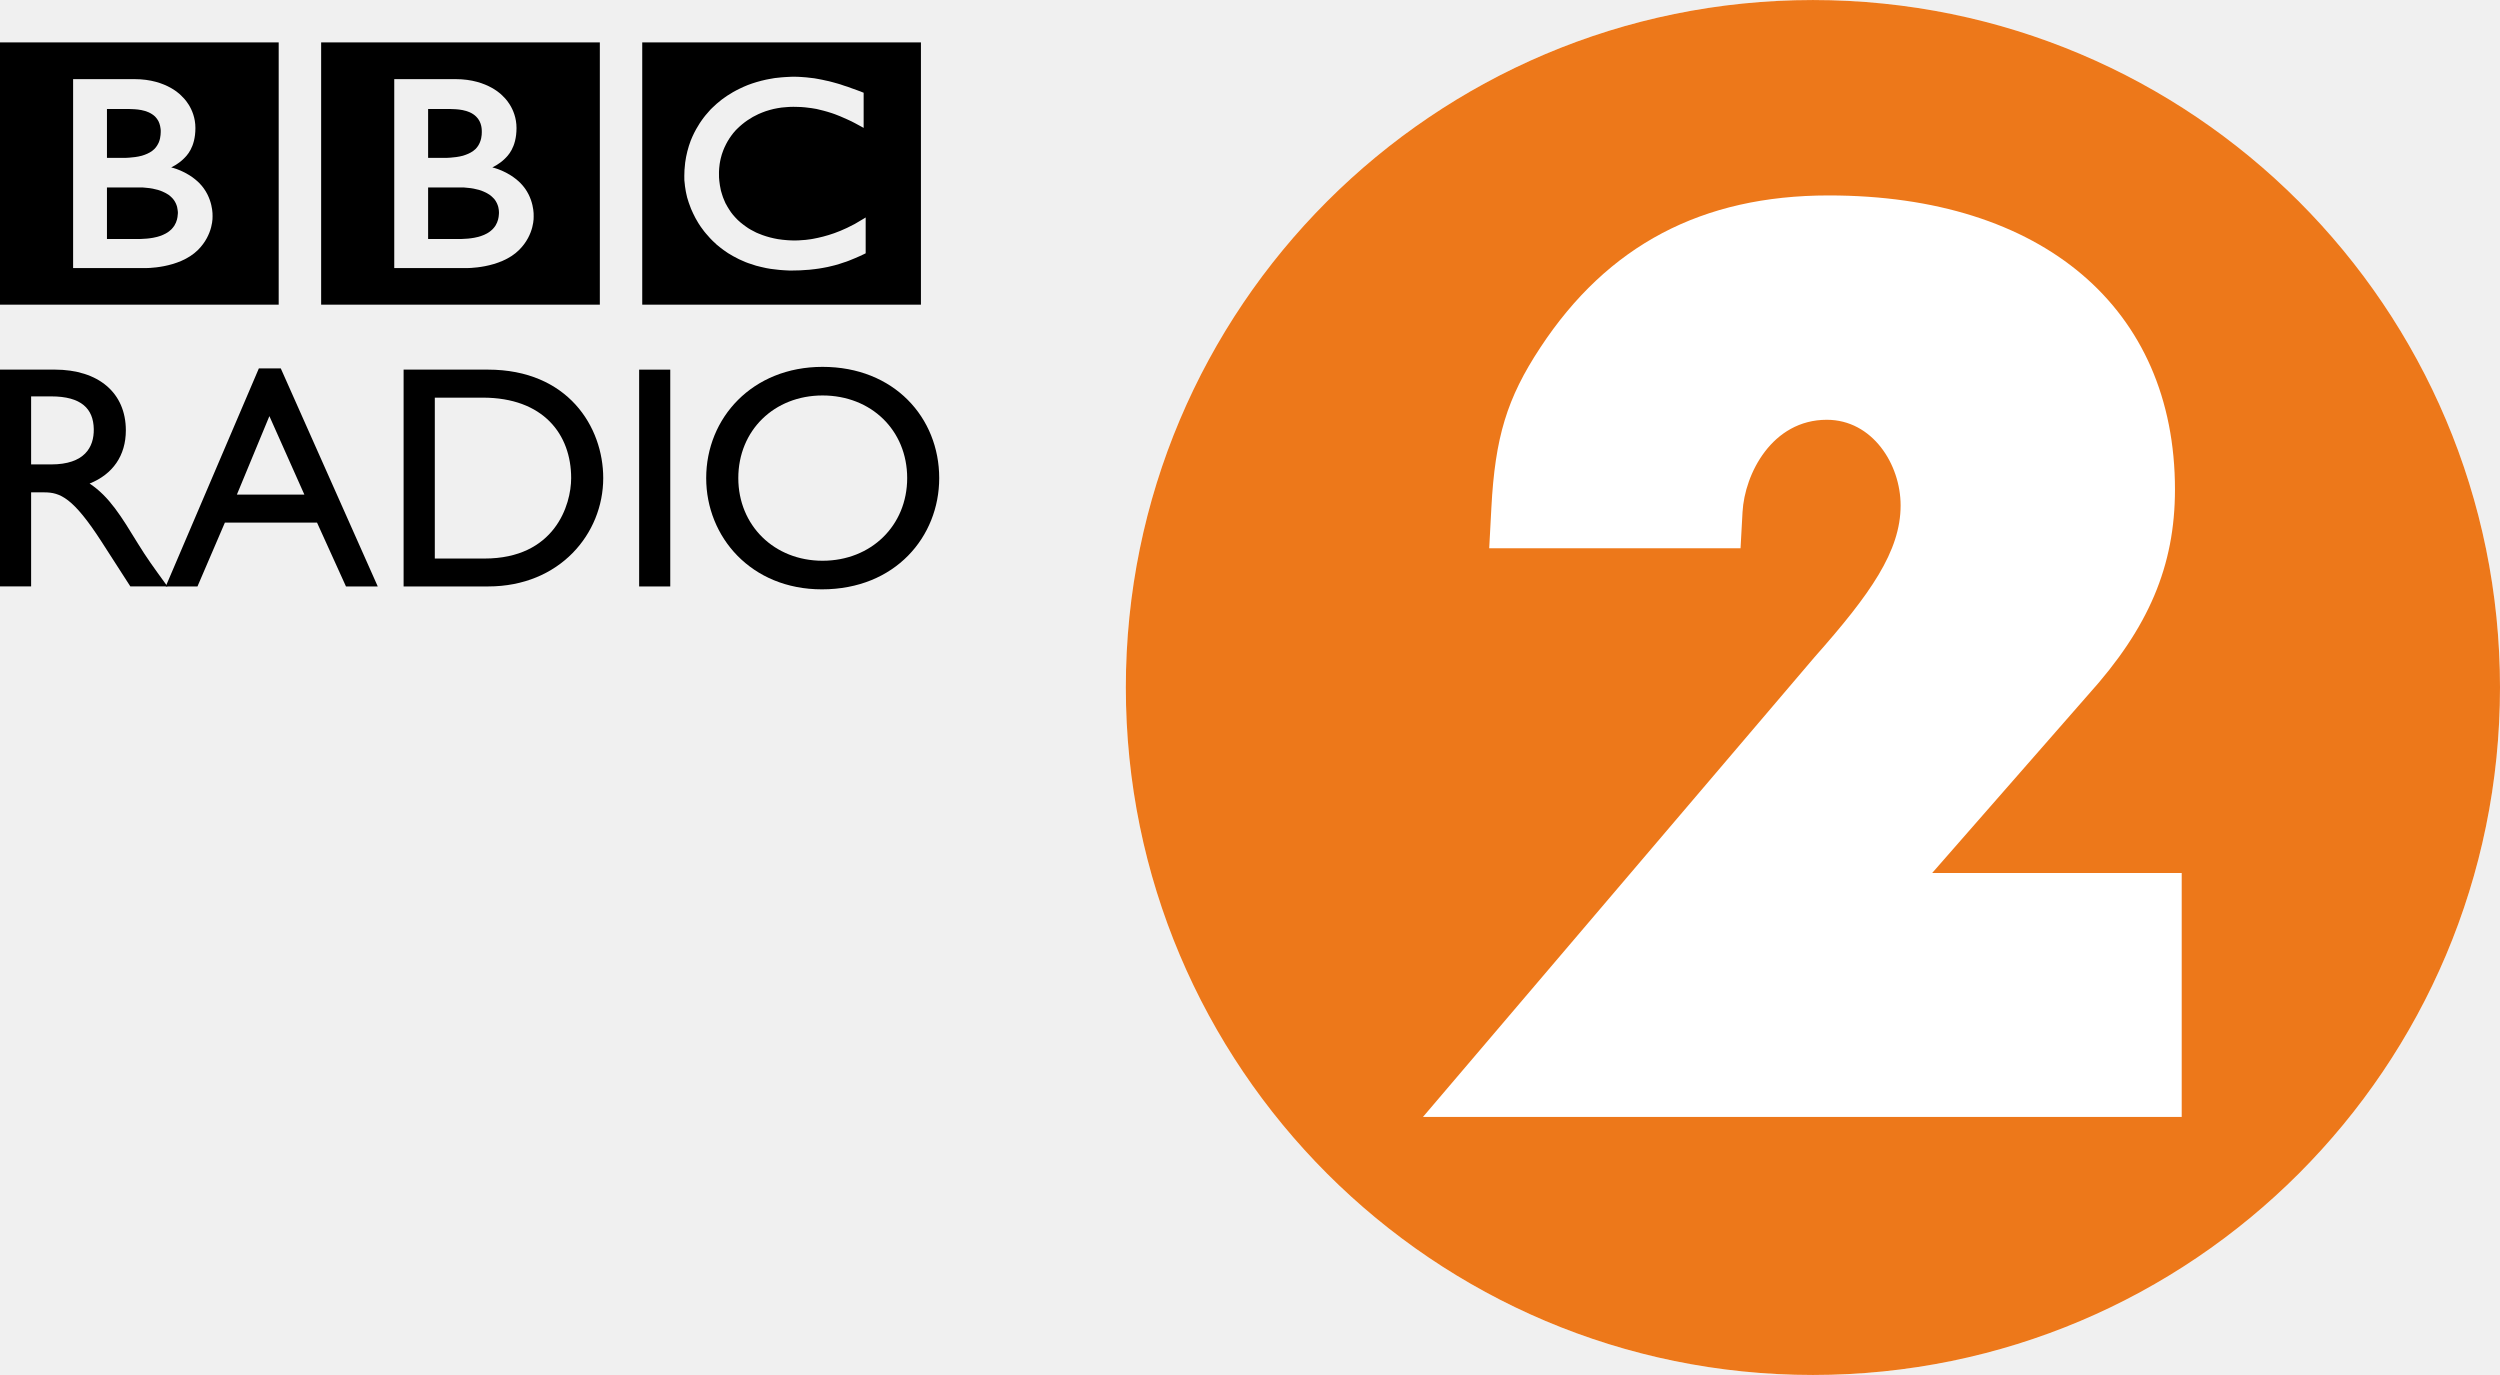
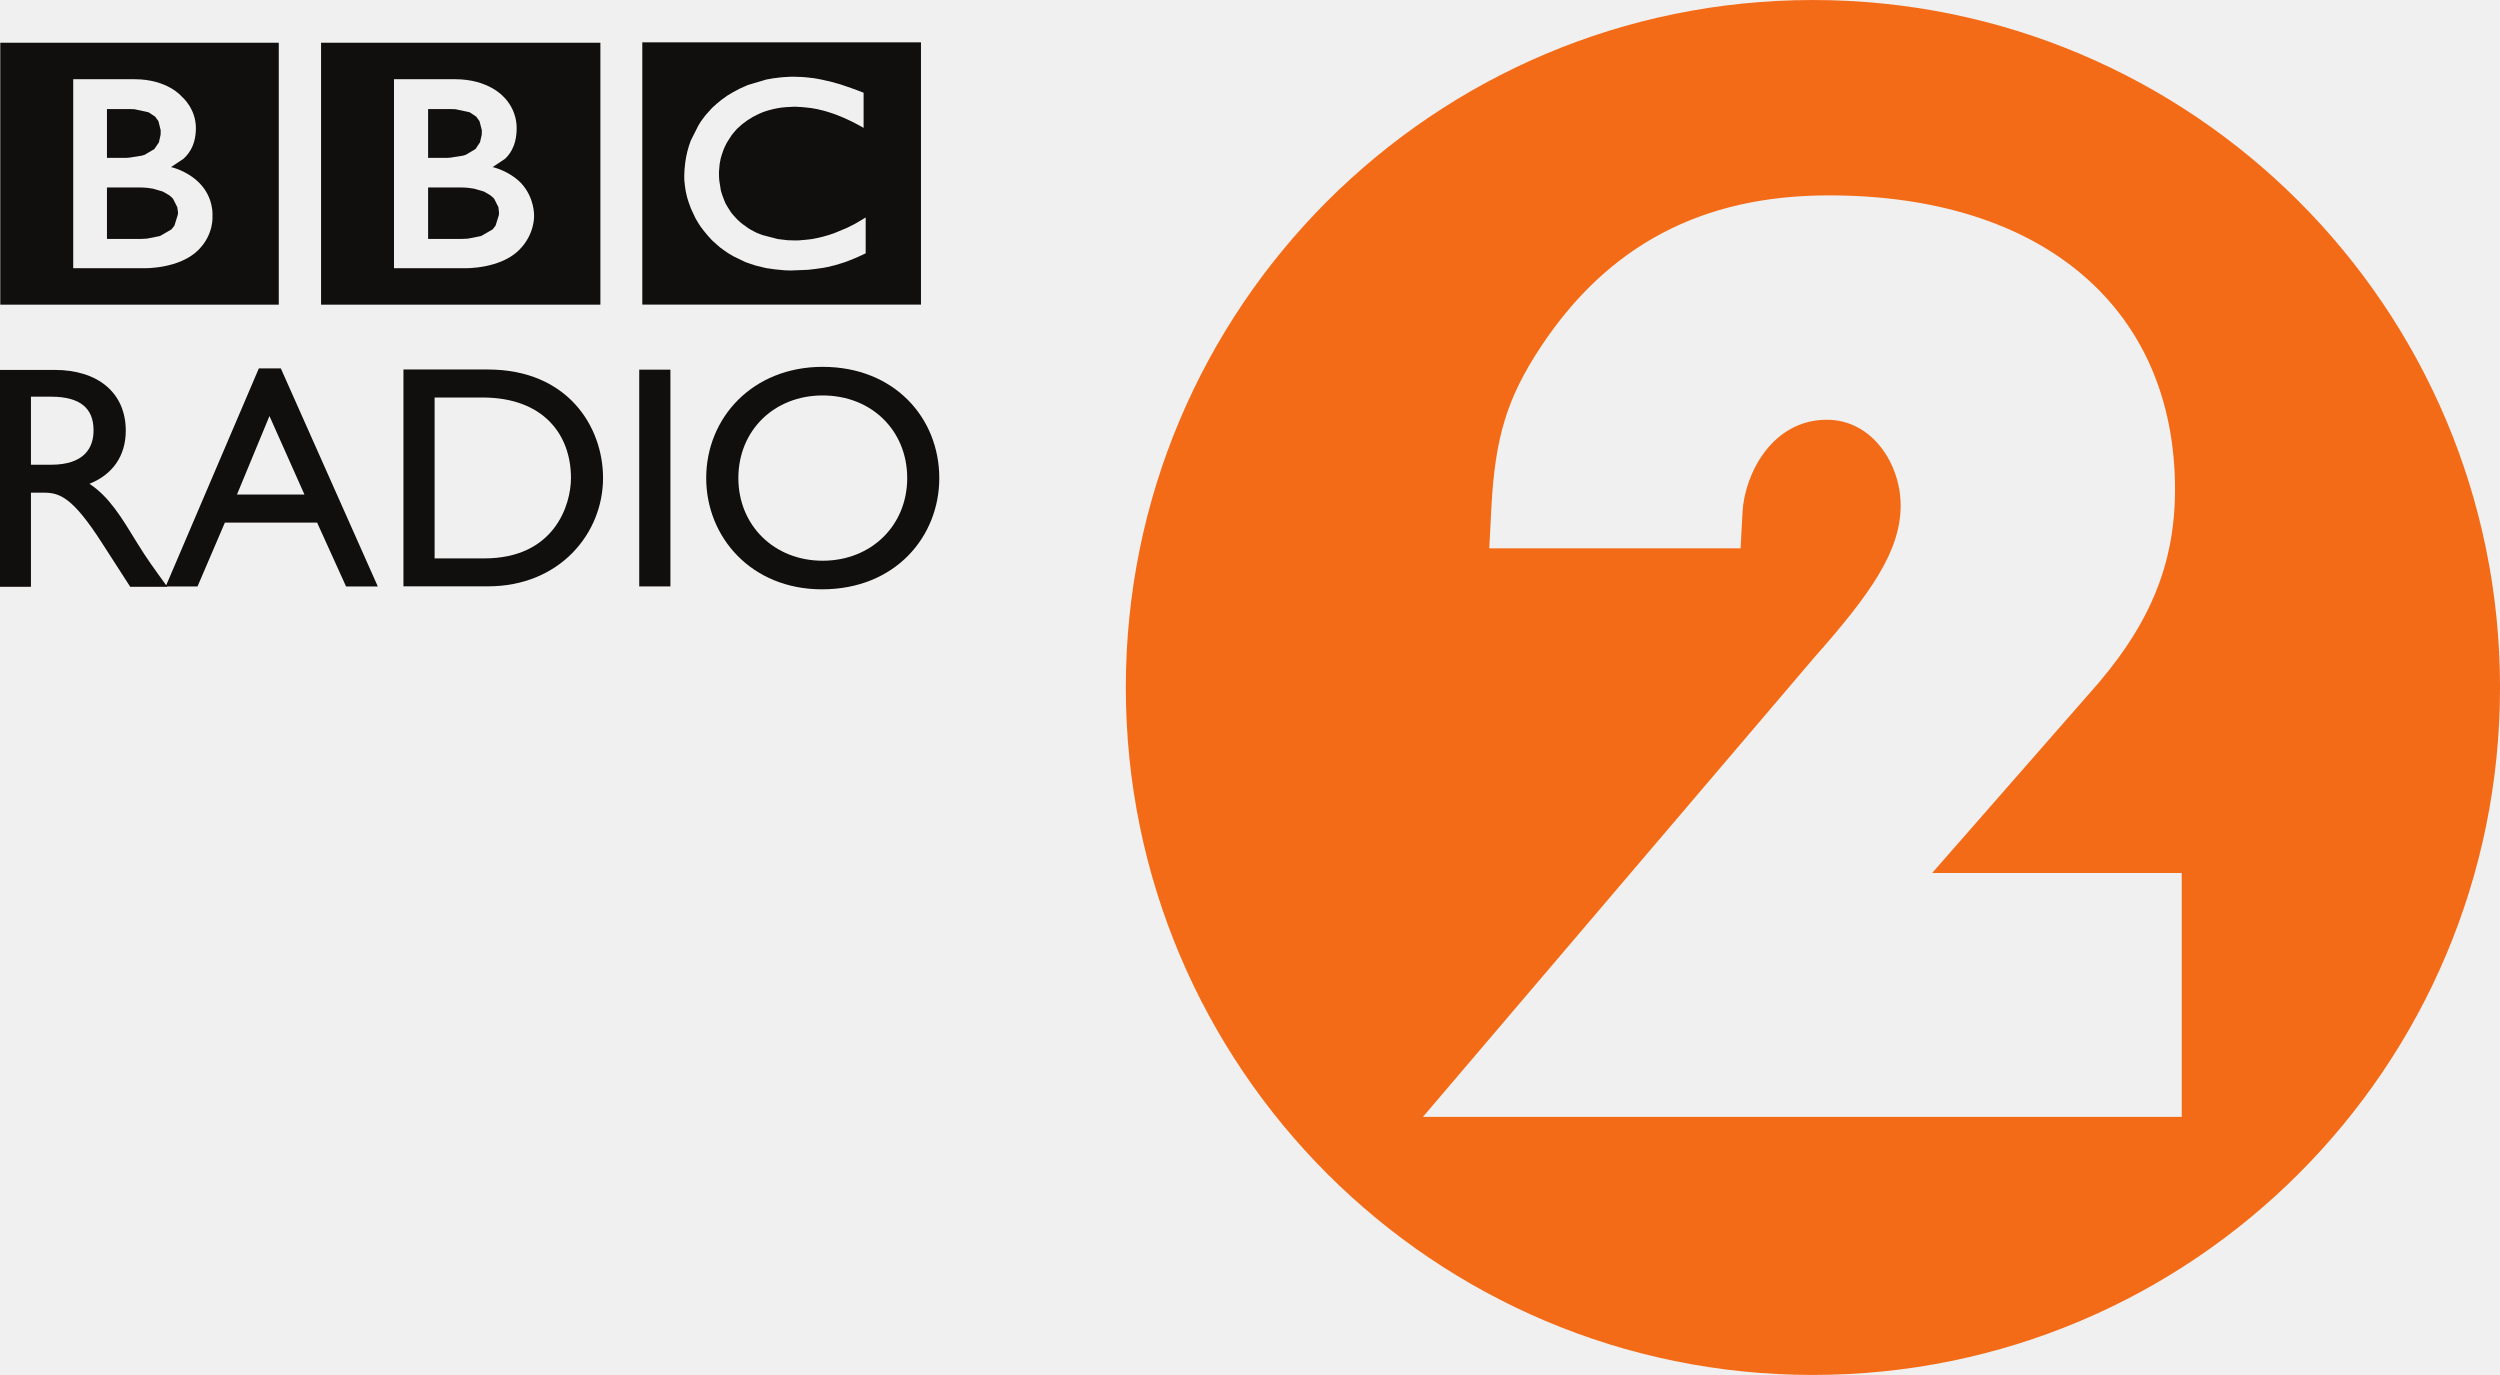
- <svg xmlns="http://www.w3.org/2000/svg" version="1.0" width="200" height="110" id="svg2">
-   <defs id="defs33" />
-   <g transform="translate(-226.6451,-428.9626)" id="layer1">
-     <g transform="matrix(1,0,0,-1,207.7449,417.9729)" id="g2822" />
-     <g transform="matrix(3.306462,0,0,-3.306462,-266.9535,1597.577)" id="g3370">
-       <g transform="translate(193.1466,353.433)" id="g3372">
-         <path d="m 0,0 c -9.181,0 -16.625,-7.447 -16.625,-16.633 0,-9.187 7.444,-16.634 16.625,-16.634 9.182,0 16.624,7.447 16.624,16.634 C 16.624,-7.447 9.182,0 0,0" id="path3374" style="fill:#ffffff;fill-rule:nonzero;stroke:none" />
-       </g>
-       <path d="m 164.822,352.407 6.743,0 0,-6.345 -6.743,0 0,6.345 z m 4.249,-0.883 c -0.029,0.006 -0.061,0.01 -0.091,0.016 l -0.036,0.004 c -0.052,0.008 -0.103,0.014 -0.157,0.018 -0.036,0.005 -0.072,0.006 -0.107,0.008 -0.065,0.005 -0.127,0.007 -0.187,0.007 -0.028,0 -0.045,-10e-4 -0.072,-10e-4 -0.052,-0.001 -0.101,-0.005 -0.149,-0.008 -0.028,-10e-4 -0.056,-0.003 -0.082,-0.006 -0.041,-0.003 -0.08,-0.007 -0.12,-0.013 l -0.032,-0.003 -0.038,-0.006 -0.044,-0.008 c -0.019,-0.002 -0.038,-0.006 -0.057,-0.01 -0.028,-0.003 -0.054,-0.01 -0.079,-0.015 -0.16,-0.035 -0.309,-0.079 -0.444,-0.131 -0.071,-0.029 -0.139,-0.058 -0.202,-0.09 -0.055,-0.026 -0.105,-0.054 -0.156,-0.082 -0.047,-0.028 -0.093,-0.056 -0.138,-0.085 -0.025,-0.019 -0.05,-0.033 -0.076,-0.053 -0.021,-0.015 -0.041,-0.029 -0.061,-0.044 -0.043,-0.033 -0.085,-0.068 -0.124,-0.102 -0.035,-0.032 -0.07,-0.064 -0.103,-0.096 -0.028,-0.027 -0.058,-0.056 -0.083,-0.088 -0.028,-0.03 -0.055,-0.061 -0.081,-0.093 -0.029,-0.034 -0.053,-0.069 -0.08,-0.105 -0.022,-0.028 -0.039,-0.055 -0.058,-0.084 -0.013,-0.019 -0.024,-0.038 -0.035,-0.058 -0.072,-0.113 -0.133,-0.237 -0.185,-0.367 -0.062,-0.165 -0.108,-0.342 -0.133,-0.528 -0.006,-0.059 -0.012,-0.119 -0.017,-0.181 -0.003,-0.047 -0.004,-0.095 -0.004,-0.142 0,-0.037 0,-0.072 0.001,-0.108 0.003,-0.036 0.008,-0.072 0.012,-0.108 l 0.002,-0.026 c 0.005,-0.044 0.012,-0.086 0.02,-0.127 0.004,-0.017 0.007,-0.032 0.01,-0.049 0.007,-0.034 0.016,-0.069 0.023,-0.103 0.012,-0.043 0.025,-0.086 0.04,-0.128 0.017,-0.052 0.036,-0.102 0.056,-0.151 0.033,-0.077 0.069,-0.151 0.106,-0.222 0.023,-0.041 0.046,-0.081 0.07,-0.121 0.019,-0.03 0.039,-0.059 0.058,-0.088 0.026,-0.039 0.054,-0.075 0.081,-0.11 0.028,-0.037 0.059,-0.07 0.089,-0.104 0.034,-0.041 0.07,-0.08 0.105,-0.114 l 0.018,-0.018 c 0.031,-0.028 0.061,-0.06 0.097,-0.091 0.025,-0.019 0.051,-0.042 0.078,-0.063 0.026,-0.02 0.053,-0.042 0.081,-0.062 0.036,-0.026 0.069,-0.049 0.107,-0.074 0.043,-0.023 0.085,-0.051 0.129,-0.076 0.089,-0.05 0.187,-0.099 0.296,-0.142 0.04,-0.017 0.082,-0.031 0.126,-0.045 0.042,-0.016 0.086,-0.029 0.131,-0.043 0.079,-0.02 0.161,-0.041 0.245,-0.058 0.069,-0.014 0.143,-0.025 0.217,-0.032 0.072,-0.01 0.149,-0.017 0.226,-0.021 0.041,-0.003 0.08,-0.003 0.118,-0.006 l 0.056,0 c 0.142,0 0.273,0.006 0.394,0.017 l 0.024,0.001 c 0.049,0.005 0.094,0.01 0.14,0.016 0.071,0.008 0.135,0.018 0.198,0.03 0.04,0.006 0.078,0.015 0.116,0.022 0.059,0.013 0.114,0.027 0.166,0.04 0.039,0.01 0.077,0.021 0.114,0.033 0.043,0.012 0.084,0.026 0.123,0.041 l 0.039,0.012 c 0.02,0.007 0.046,0.017 0.075,0.028 0.042,0.016 0.09,0.035 0.146,0.06 0.034,0.014 0.07,0.03 0.108,0.047 0.03,0.015 0.067,0.033 0.103,0.048 0.012,0.008 0.028,0.016 0.044,0.022 l 0,0.867 c -0.011,-0.007 -0.022,-0.015 -0.032,-0.02 l -0.059,-0.035 c -0.06,-0.037 -0.117,-0.07 -0.174,-0.103 -0.062,-0.032 -0.125,-0.064 -0.186,-0.094 -0.106,-0.051 -0.209,-0.092 -0.308,-0.128 -0.189,-0.067 -0.362,-0.109 -0.515,-0.137 -0.018,-0.003 -0.036,-0.007 -0.053,-0.009 -0.043,-0.006 -0.083,-0.012 -0.122,-0.016 -0.06,-0.006 -0.117,-0.01 -0.165,-0.012 -0.034,-10e-4 -0.063,-0.003 -0.093,-0.003 -0.061,0 -0.125,0.002 -0.19,0.007 -0.075,0.005 -0.15,0.014 -0.229,0.026 -0.125,0.022 -0.251,0.054 -0.372,0.098 -0.02,0.006 -0.037,0.014 -0.055,0.022 -0.012,0.003 -0.024,0.008 -0.037,0.014 -0.019,0.008 -0.038,0.017 -0.059,0.025 -0.043,0.021 -0.085,0.042 -0.126,0.066 -0.019,0.012 -0.039,0.024 -0.061,0.036 -0.019,0.013 -0.04,0.027 -0.061,0.042 -0.023,0.016 -0.05,0.034 -0.072,0.053 -0.025,0.02 -0.049,0.039 -0.07,0.056 l -0.028,0.026 -0.015,0.013 -0.008,0.008 -0.011,0.01 c -0.039,0.038 -0.074,0.078 -0.108,0.117 -0.016,0.021 -0.034,0.045 -0.051,0.066 -0.015,0.021 -0.029,0.042 -0.043,0.065 -0.014,0.019 -0.027,0.04 -0.038,0.061 -0.018,0.03 -0.035,0.06 -0.051,0.091 -0.011,0.025 -0.023,0.052 -0.033,0.077 -0.02,0.043 -0.035,0.087 -0.048,0.13 -0.011,0.03 -0.02,0.065 -0.029,0.096 -0.021,0.089 -0.032,0.172 -0.04,0.243 -0.004,0.027 -0.004,0.052 -0.006,0.076 -0.001,0.033 -0.001,0.063 -0.001,0.087 l 0,0.054 c 0.001,0.05 0.007,0.113 0.016,0.184 0.006,0.044 0.016,0.09 0.027,0.139 0.008,0.033 0.016,0.064 0.027,0.099 0.01,0.031 0.021,0.061 0.034,0.095 0.007,0.021 0.015,0.041 0.026,0.063 0.012,0.029 0.027,0.058 0.042,0.087 0.011,0.024 0.024,0.047 0.037,0.068 0.028,0.049 0.061,0.098 0.097,0.147 0.013,0.018 0.027,0.035 0.04,0.052 0.019,0.022 0.039,0.045 0.058,0.067 0.012,0.01 0.022,0.022 0.033,0.033 0.159,0.158 0.337,0.277 0.52,0.36 0.03,0.013 0.059,0.026 0.088,0.037 0.03,0.011 0.058,0.022 0.088,0.033 0.031,0.011 0.063,0.02 0.096,0.029 0.03,0.009 0.062,0.016 0.092,0.024 0.03,0.007 0.062,0.012 0.091,0.018 0.033,0.006 0.066,0.011 0.1,0.016 0.033,0.004 0.066,0.007 0.1,0.009 0.063,0.006 0.124,0.009 0.184,0.009 0.022,0 0.042,0 0.062,-10e-4 0.045,-0.001 0.087,-0.002 0.13,-0.004 0.031,-0.004 0.06,-0.004 0.089,-0.007 0.052,-0.006 0.106,-0.011 0.156,-0.019 0.044,-0.007 0.088,-0.014 0.127,-0.021 0.062,-0.014 0.119,-0.028 0.171,-0.042 0.032,-0.007 0.062,-0.017 0.09,-0.025 0.041,-0.014 0.078,-0.024 0.106,-0.033 0.047,-0.017 0.075,-0.026 0.075,-0.026 0.042,-0.016 0.085,-0.034 0.125,-0.049 0.056,-0.023 0.107,-0.045 0.158,-0.069 0.042,-0.019 0.081,-0.039 0.119,-0.055 0.031,-0.016 0.06,-0.032 0.087,-0.045 0.047,-0.025 0.087,-0.047 0.12,-0.065 l 0.089,-0.049 0,0.851 c 0,0 -0.054,0.021 -0.145,0.056 -0.041,0.016 -0.089,0.033 -0.145,0.052 -0.029,0.011 -0.061,0.022 -0.095,0.035 -0.026,0.007 -0.054,0.018 -0.083,0.026 -0.032,0.011 -0.065,0.023 -0.099,0.034 -0.026,0.006 -0.051,0.015 -0.079,0.023 l -0.022,0.006 c -0.025,0.007 -0.051,0.013 -0.075,0.021 -0.033,0.007 -0.064,0.017 -0.095,0.025 -0.02,0.004 -0.042,0.008 -0.062,0.013 -0.034,0.009 -0.067,0.016 -0.103,0.023 -0.034,0.007 -0.069,0.015 -0.105,0.02" id="path3376" style="fill:#000000;fill-rule:evenodd;stroke:none" />
-       <g transform="translate(159.6412,348.8984)" id="g3378">
-         <path d="m 0,0 0,-1.247 0.809,0 c 0,0 0.017,0.002 0.041,0.002 0.028,0.001 0.067,0.003 0.115,0.007 0.086,0.008 0.203,0.024 0.316,0.063 0.101,0.033 0.199,0.084 0.275,0.16 0.029,0.03 0.054,0.06 0.074,0.091 0.062,0.101 0.078,0.201 0.081,0.258 0.003,0.027 0.003,0.04 0.003,0.04 l 0,0.031 c 0,0.024 -0.004,0.07 -0.016,0.121 C 1.682,-0.415 1.654,-0.347 1.603,-0.283 1.592,-0.272 1.582,-0.26 1.571,-0.25 1.549,-0.227 1.524,-0.205 1.498,-0.185 1.453,-0.154 1.403,-0.125 1.348,-0.102 1.275,-0.069 1.194,-0.046 1.102,-0.029 1.06,-0.021 1.009,-0.013 0.96,-0.01 0.929,-0.005 0.9,-0.004 0.867,-0.001 0.839,0 0.81,0 0.781,0 L 0,0 z" id="path3380" style="fill:#000000;fill-rule:evenodd;stroke:none" />
-       </g>
-       <g transform="translate(159.6412,350.7959)" id="g3382">
-         <path d="m 0,0 0,-1.182 0.391,0 c 0,0 0.026,0 0.06,0 0.029,10e-4 0.059,0.002 0.089,0.005 0.08,0.006 0.193,0.017 0.303,0.047 0.024,0.007 0.046,0.014 0.065,0.022 0.088,0.031 0.171,0.075 0.239,0.14 0.051,0.051 0.085,0.108 0.107,0.164 0.028,0.067 0.038,0.131 0.042,0.177 0.003,0.042 0.003,0.067 0.003,0.067 0,0 0,0.02 -10e-4,0.051 C 1.296,-0.458 1.286,-0.374 1.244,-0.294 1.225,-0.255 1.198,-0.218 1.161,-0.182 1.117,-0.139 1.065,-0.105 1.007,-0.079 0.896,-0.03 0.769,-0.011 0.664,-0.005 0.616,-0.002 0.575,0 0.539,0 L 0,0 z" id="path3384" style="fill:#000000;fill-rule:evenodd;stroke:none" />
-       </g>
-       <path d="m 157.053,352.407 6.743,0 0,-6.345 -6.743,0 0,6.345 z m 1.769,-0.888 0,-4.572 1.72,0 c 0,0 0.841,-0.022 1.303,0.441 0.377,0.377 0.35,0.813 0.35,0.813 0,0 0.027,0.455 -0.322,0.805 -0.299,0.297 -0.678,0.377 -0.678,0.377 0,0 0.172,0.079 0.304,0.212 0.061,0.061 0.281,0.259 0.281,0.741 0,0.485 -0.322,0.764 -0.322,0.764 0,0 -0.355,0.419 -1.152,0.419 l -1.484,0 z" id="path3386" style="fill:#000000;fill-rule:evenodd;stroke:none" />
-       <g transform="translate(151.8707,348.8984)" id="g3388">
-         <path d="m 0,0 0,-1.247 0.811,0 c 0,0 0.015,0.002 0.041,0.002 0.027,0.001 0.067,0.003 0.114,0.007 0.088,0.008 0.203,0.024 0.316,0.063 0.101,0.033 0.199,0.084 0.276,0.16 0.029,0.03 0.052,0.06 0.073,0.091 0.063,0.101 0.078,0.201 0.081,0.258 0.004,0.027 0.004,0.04 0.004,0.04 l 0,0.031 C 1.712,-0.571 1.71,-0.525 1.698,-0.474 1.683,-0.415 1.654,-0.347 1.603,-0.283 1.595,-0.272 1.584,-0.26 1.573,-0.25 1.549,-0.227 1.527,-0.205 1.501,-0.185 1.455,-0.154 1.404,-0.125 1.35,-0.102 1.276,-0.069 1.195,-0.046 1.105,-0.029 1.061,-0.021 1.011,-0.013 0.963,-0.01 0.932,-0.005 0.901,-0.004 0.869,-0.001 0.842,0 0.812,0 0.783,0 L 0,0 z" id="path3390" style="fill:#000000;fill-rule:evenodd;stroke:none" />
-       </g>
-       <g transform="translate(151.8707,350.7959)" id="g3392">
-         <path d="m 0,0 0,-1.182 0.393,0 c 0,0 0.026,0 0.06,0 0.027,10e-4 0.06,0.002 0.088,0.005 0.081,0.006 0.194,0.017 0.304,0.047 0.023,0.007 0.043,0.014 0.066,0.022 0.086,0.031 0.171,0.075 0.236,0.14 0.051,0.051 0.084,0.108 0.109,0.164 0.027,0.067 0.037,0.131 0.041,0.177 0.004,0.042 0.004,0.067 0.004,0.067 l 0,0.051 C 1.296,-0.458 1.286,-0.374 1.246,-0.294 1.226,-0.255 1.198,-0.218 1.164,-0.182 1.118,-0.139 1.065,-0.105 1.007,-0.079 0.896,-0.03 0.771,-0.011 0.663,-0.005 0.618,-0.002 0.576,0 0.541,0 L 0,0 z" id="path3394" style="fill:#000000;fill-rule:evenodd;stroke:none" />
-       </g>
-       <path d="m 149.283,352.407 6.743,0 0,-6.345 -6.743,0 0,6.345 z m 1.769,-0.888 0,-4.572 1.721,0 c 0,0 0.839,-0.022 1.302,0.441 0.376,0.377 0.351,0.813 0.351,0.813 0,0 0.025,0.455 -0.323,0.805 -0.299,0.297 -0.678,0.377 -0.678,0.377 0,0 0.172,0.079 0.304,0.212 0.061,0.061 0.282,0.259 0.282,0.741 0,0.485 -0.324,0.764 -0.324,0.764 0,0 -0.352,0.419 -1.15,0.419 l -1.485,0 z" id="path3396" style="fill:#000000;fill-rule:evenodd;stroke:none" />
-       <g transform="translate(150.0359,343.8429)" id="g3398">
-         <path d="M 0,0 0.486,0 C 1.215,0 1.508,-0.299 1.516,-0.792 1.523,-1.231 1.292,-1.646 0.486,-1.646 L 0,-1.646 0,0 z m -0.753,0.648 0,-5.246 0.753,0 0,2.276 0.315,0 c 0.387,0 0.7,-0.124 1.394,-1.201 l 0.692,-1.075 0.898,0 c -0.361,0.497 -0.491,0.675 -0.715,1.037 -0.4,0.653 -0.692,1.138 -1.169,1.452 0.562,0.225 0.877,0.678 0.877,1.287 0,0.907 -0.661,1.47 -1.722,1.47 l -1.323,0 z" id="path3400" style="fill:#000000;fill-rule:evenodd;stroke:none" />
-       </g>
-       <g transform="translate(155.8008,343.3654)" id="g3402">
-         <path d="m 0,0 0.846,-1.898 -1.632,0 L 0,0 z m 0.276,1.154 -0.531,0 -2.253,-5.275 0.768,0 0.663,1.544 2.23,0 0.7,-1.544 0.769,0 -2.346,5.275 z" id="path3404" style="fill:#000000;fill-rule:evenodd;stroke:none" />
-       </g>
-       <g transform="translate(159.8032,343.8125)" id="g3406">
-         <path d="m 0,0 1.159,0 c 1.471,0 2.14,-0.892 2.14,-1.946 0,-0.647 -0.393,-1.947 -2.099,-1.947 L 0,-3.893 0,0 z m -0.755,-4.568 2.046,0 c 1.731,0 2.784,1.276 2.784,2.622 0,1.238 -0.854,2.624 -2.791,2.624 l -2.039,0 0,-5.246 z" id="path3408" style="fill:#000000;fill-rule:evenodd;stroke:none" />
-       </g>
-       <path d="m 164.747,344.49 0.753,0 0,-5.246 -0.753,0 0,5.246 z" id="path3410" style="fill:#000000;fill-rule:evenodd;stroke:none" />
-       <g transform="translate(167.1463,341.8662)" id="g3412">
-         <path d="M 0,0 C 0,1.155 0.87,1.999 2.038,1.999 3.216,1.999 4.086,1.155 4.086,0 4.086,-1.146 3.216,-2 2.038,-2 0.87,-2 0,-1.146 0,0 m -0.777,0 c 0,-1.423 1.086,-2.692 2.8,-2.692 1.777,0 2.838,1.277 2.838,2.692 0,1.461 -1.091,2.691 -2.823,2.691 -1.7,0 -2.815,-1.238 -2.815,-2.691" id="path3414" style="fill:#000000;fill-rule:evenodd;stroke:none" />
-       </g>
-       <g transform="translate(202.0695,326.4099)" id="g3416">
-         <path d="m 0,0 -18.357,0 9.475,11.126 c 1.35,1.524 2.081,2.56 2.081,3.669 0,0.996 -0.682,2.072 -1.786,2.072 -1.322,0 -1.989,-1.306 -2.039,-2.234 l -0.048,-0.875 -6.081,0 0.052,0.975 c 0.09,1.713 0.377,2.655 1.182,3.877 1.63,2.48 3.913,3.685 6.981,3.685 5.167,0 8.377,-2.726 8.377,-7.114 0,-1.851 -0.636,-3.346 -2.105,-4.973 L -6.037,5.902 0,5.902 0,0 z m -8.923,27.023 c -9.181,0 -16.624,-7.447 -16.624,-16.633 0,-9.187 7.443,-16.634 16.624,-16.634 9.183,0 16.624,7.447 16.624,16.634 0,9.186 -7.441,16.633 -16.624,16.633" id="path3418" style="fill:#ed781a;fill-rule:nonzero;stroke:none" />
+ <svg xmlns="http://www.w3.org/2000/svg" height="329.99" width="600" version="1.1" viewBox="0 0 158.75 87.309">
+   <defs>
+     <clipPath id="a" clipPathUnits="userSpaceOnUse">
+       <path d="m0 0h419.53v595.28h-419.53z" />
+     </clipPath>
+     <clipPath id="b" clipPathUnits="userSpaceOnUse">
+       <path d="m0 0h419.53v595.28h-419.53z" />
+     </clipPath>
+     <clipPath id="c" clipPathUnits="userSpaceOnUse">
+       <path d="m0 0h419.53v595.28h-419.53z" />
+     </clipPath>
+   </defs>
+   <path d="m40.786 2.688h17.696v16.653h-17.696zm11.148 2.321-0.242-0.042-0.089-0.011-0.416-0.047-0.279-0.021-0.49-0.016h-0.189l-0.395 0.021-0.216 0.016-0.31 0.037-0.09 0.011-0.094 0.011-0.116 0.021-0.153 0.026-0.2 0.037-1.168 0.347-0.532 0.237-0.41 0.221-0.364 0.216-0.194 0.142-0.164 0.116-0.321 0.263-0.279 0.253-0.21 0.232-0.216 0.242-0.211 0.279-0.147 0.216-0.095 0.158-0.484 0.963c-0.163 0.432-0.284 0.9-0.347 1.379l-0.048 0.479-0.015 0.373 0.005 0.285 0.031 0.284 0.006 0.068 0.052 0.332 0.027 0.131 0.063 0.269 0.105 0.337 0.147 0.394 0.274 0.585 0.184 0.315 0.153 0.232 0.216 0.284 0.231 0.279 0.274 0.3 0.053 0.048 0.258 0.231 0.194 0.169 0.221 0.163 0.274 0.189 0.342 0.205 0.774 0.374 0.332 0.116 0.342 0.111 0.647 0.157 0.563 0.079 0.6 0.058 0.306 0.011h0.147l1.037-0.042 0.058-0.006 0.368-0.042 0.521-0.073 0.305-0.058 0.437-0.106 0.3-0.089 0.321-0.1 0.106-0.037 0.194-0.074 0.385-0.157 0.279-0.122 0.268-0.126 0.121-0.058v-2.273l-0.084 0.047-0.153 0.095-0.458 0.268-0.489 0.247-0.811 0.337c-0.494 0.179-0.947 0.29-1.347 0.363l-0.142 0.022-0.321 0.036-0.432 0.037-0.247 0.005-0.49-0.015-0.605-0.074-0.974-0.253-0.147-0.058-0.1-0.036-0.153-0.064-0.331-0.173-0.158-0.095-0.158-0.116-0.195-0.137-0.184-0.147-0.069-0.068-0.036-0.032-0.027-0.021-0.026-0.026-0.284-0.306-0.137-0.173-0.111-0.174-0.1-0.158-0.137-0.237-0.084-0.205-0.126-0.337-0.079-0.258-0.1-0.631-0.016-0.2-0.005-0.232v-0.142l0.042-0.479 0.069-0.369 0.078-0.257 0.085-0.247 0.068-0.169 0.111-0.232 0.1-0.174 0.252-0.39 0.106-0.132 0.152-0.179 0.079-0.089c0.421-0.411 0.89-0.726 1.374-0.942l0.226-0.1 0.232-0.084 0.247-0.074 0.248-0.063 0.242-0.047 0.258-0.042 0.263-0.026 0.484-0.026h0.163l0.337 0.016 0.232 0.021 0.415 0.047 0.332 0.058 0.447 0.105 0.237 0.069 0.279 0.089 0.2 0.069 0.326 0.126 0.411 0.179 0.316 0.147 0.226 0.116 0.316 0.168 0.231 0.132v-2.232l-0.378-0.147-0.374-0.137-0.258-0.089-0.216-0.074-0.263-0.089-0.205-0.058-0.058-0.016-0.195-0.058-0.253-0.063-0.157-0.032-0.269-0.063z" fill="#100f0d" />
+   <g transform="matrix(5.2634 0 0 -5.2634 27.185 11.904)">
+     <path d="m0 0v-0.621h0.404l0.021 0.001 0.057 0.003 0.157 0.031 0.139 0.08 0.036 0.046 0.04 0.128 0.001 0.021v0.014l-0.007 0.06-0.049 0.097-0.014 0.017-0.036 0.03-0.076 0.044-0.121 0.035-0.072 0.01-0.046 0.003-0.044 0.001z" fill="#100f0d" />
+   </g>
+   <g transform="matrix(5.2634 0 0 -5.2634 27.185 6.925)">
+     <path d="m0 0v-0.589h0.227l0.043 0.003 0.151 0.024 0.033 0.01 0.118 0.07 0.054 0.081 0.021 0.09 0.001 0.032v0.025l-0.028 0.108-0.04 0.055-0.078 0.052-0.171 0.037-0.062 0.002z" fill="#100f0d" />
+   </g>
+   <g transform="matrix(5.2634 0 0 -5.2634 -841.6 2552.2)">
+     <g clip-path="url(#c)">
+       <path d="m163.77 484.38h3.37v-3.16h-3.37zm0.88-0.44v-2.28h0.86s0.42-0.01 0.65 0.22c0.19 0.19 0.18 0.41 0.18 0.41s0.01 0.22-0.16 0.4c-0.15 0.15-0.34 0.19-0.34 0.19l0.15 0.1c0.03 0.03 0.14 0.13 0.14 0.37s-0.16 0.38-0.16 0.38-0.18 0.21-0.58 0.21z" fill="#100f0d" />
+     </g>
+   </g>
+   <g transform="matrix(5.2634 0 0 -5.2634 6.7918 11.904)">
+     <path d="m0 0v-0.621h0.405l0.022 0.001 0.055 0.003 0.157 0.031 0.139 0.08 0.036 0.046 0.04 0.128 0.003 0.021v0.014l-0.009 0.06-0.049 0.097-0.014 0.017-0.035 0.03-0.077 0.044-0.121 0.035-0.071 0.01-0.047 0.003-0.042 0.001z" fill="#100f0d" />
+   </g>
+   <g transform="matrix(5.2634 0 0 -5.2634 6.7918 6.925)">
+     <path d="m0 0v-0.589h0.227l0.043 0.003 0.151 0.024 0.033 0.01 0.118 0.07 0.055 0.081 0.02 0.09 0.001 0.032v0.025l-0.027 0.108-0.04 0.055-0.079 0.052-0.17 0.037-0.062 0.002z" fill="#100f0d" />
+   </g>
+   <g transform="matrix(5.2634 0 0 -5.2634 -841.6 2552.2)">
+     <g clip-path="url(#b)">
+       <path d="m159.9 484.38h3.36v-3.16h-3.36zm0.88-0.44v-2.28h0.86s0.42-0.01 0.65 0.22c0.19 0.19 0.17 0.41 0.17 0.41s0.02 0.22-0.16 0.4c-0.15 0.15-0.34 0.19-0.34 0.19l0.15 0.1c0.03 0.03 0.15 0.13 0.15 0.37s-0.17 0.38-0.17 0.38-0.17 0.21-0.57 0.21z" fill="#100f0d" />
+       <g transform="translate(160.27 480.11)">
+         <path d="m0 0h0.243c0.363 0 0.509-0.15 0.512-0.396 0.005-0.218-0.11-0.425-0.512-0.425h-0.243zm-0.376 0.323v-2.617h0.376v1.136h0.157c0.193 0 0.349-0.062 0.695-0.599l0.346-0.537h0.447c-0.18 0.249-0.245 0.338-0.357 0.519-0.199 0.325-0.344 0.567-0.582 0.724 0.28 0.112 0.438 0.337 0.438 0.641 0 0.452-0.33 0.733-0.859 0.733z" fill="#100f0d" />
      </g>
    </g>
-     <g transform="matrix(1,0,0,-1,119.8818,344.2822)" id="g3612" />
+   </g>
+   <g transform="matrix(5.2634 0 0 -5.2634 17.111 26.418)">
+     <path d="m0 0 0.422-0.947h-0.814zm0.137 0.575h-0.265l-1.124-2.631h0.384l0.33 0.77h1.113l0.349-0.77h0.383z" fill="#100f0d" />
+   </g>
+   <g transform="matrix(5.2634 0 0 -5.2634 -841.6 2552.2)">
+     <g clip-path="url(#a)">
+       <g transform="translate(165.14 480.1)">
+         <path d="m0 0h0.578c0.733 0 1.067-0.446 1.067-0.971 0-0.321-0.196-0.97-1.046-0.97h-0.599zm-0.376-2.278h1.02c0.863 0 1.388 0.637 1.388 1.307 0 0.618-0.425 1.309-1.391 1.309h-1.017z" fill="#100f0d" />
+       </g>
+     </g>
+   </g>
+   <path d="m40.592 37.237h1.979v-13.764h-1.979z" fill="#100f0d" />
+   <g transform="matrix(5.2634 0 0 -5.2634 46.886 30.358)">
+     <path d="m0 0c0 0.576 0.433 0.997 1.017 0.997 0.587 0 1.02-0.421 1.02-0.997 0-0.571-0.433-0.997-1.02-0.997-0.584 0-1.017 0.426-1.017 0.997m-0.388 0c0-0.71 0.542-1.342 1.397-1.342 0.886 0 1.415 0.637 1.415 1.342 0 0.728-0.544 1.342-1.407 1.342-0.848 0-1.405-0.617-1.405-1.342" fill="#100f0d" />
+   </g>
+   <g transform="matrix(5.2634 0 0 -5.2634 138.54 70.919)">
+     <path d="m0 0h-9.154l4.725 5.547c0.673 0.76 1.038 1.277 1.038 1.829 0 0.498-0.341 1.034-0.891 1.034-0.659 0-0.991-0.652-1.017-1.114l-0.023-0.437h-3.032l0.025 0.487c0.045 0.854 0.189 1.323 0.59 1.934 0.813 1.235 1.951 1.837 3.481 1.837 2.576 0 4.177-1.359 4.177-3.548 0-0.923-0.318-1.669-1.05-2.48l-1.88-2.147h3.011zm-4.45 13.474c-4.578 0-8.289-3.713-8.289-8.294s3.711-8.294 8.289-8.294c4.579 0 8.29 3.713 8.29 8.294s-3.711 8.294-8.29 8.294" fill="#f46b17" />
  </g>
</svg>
